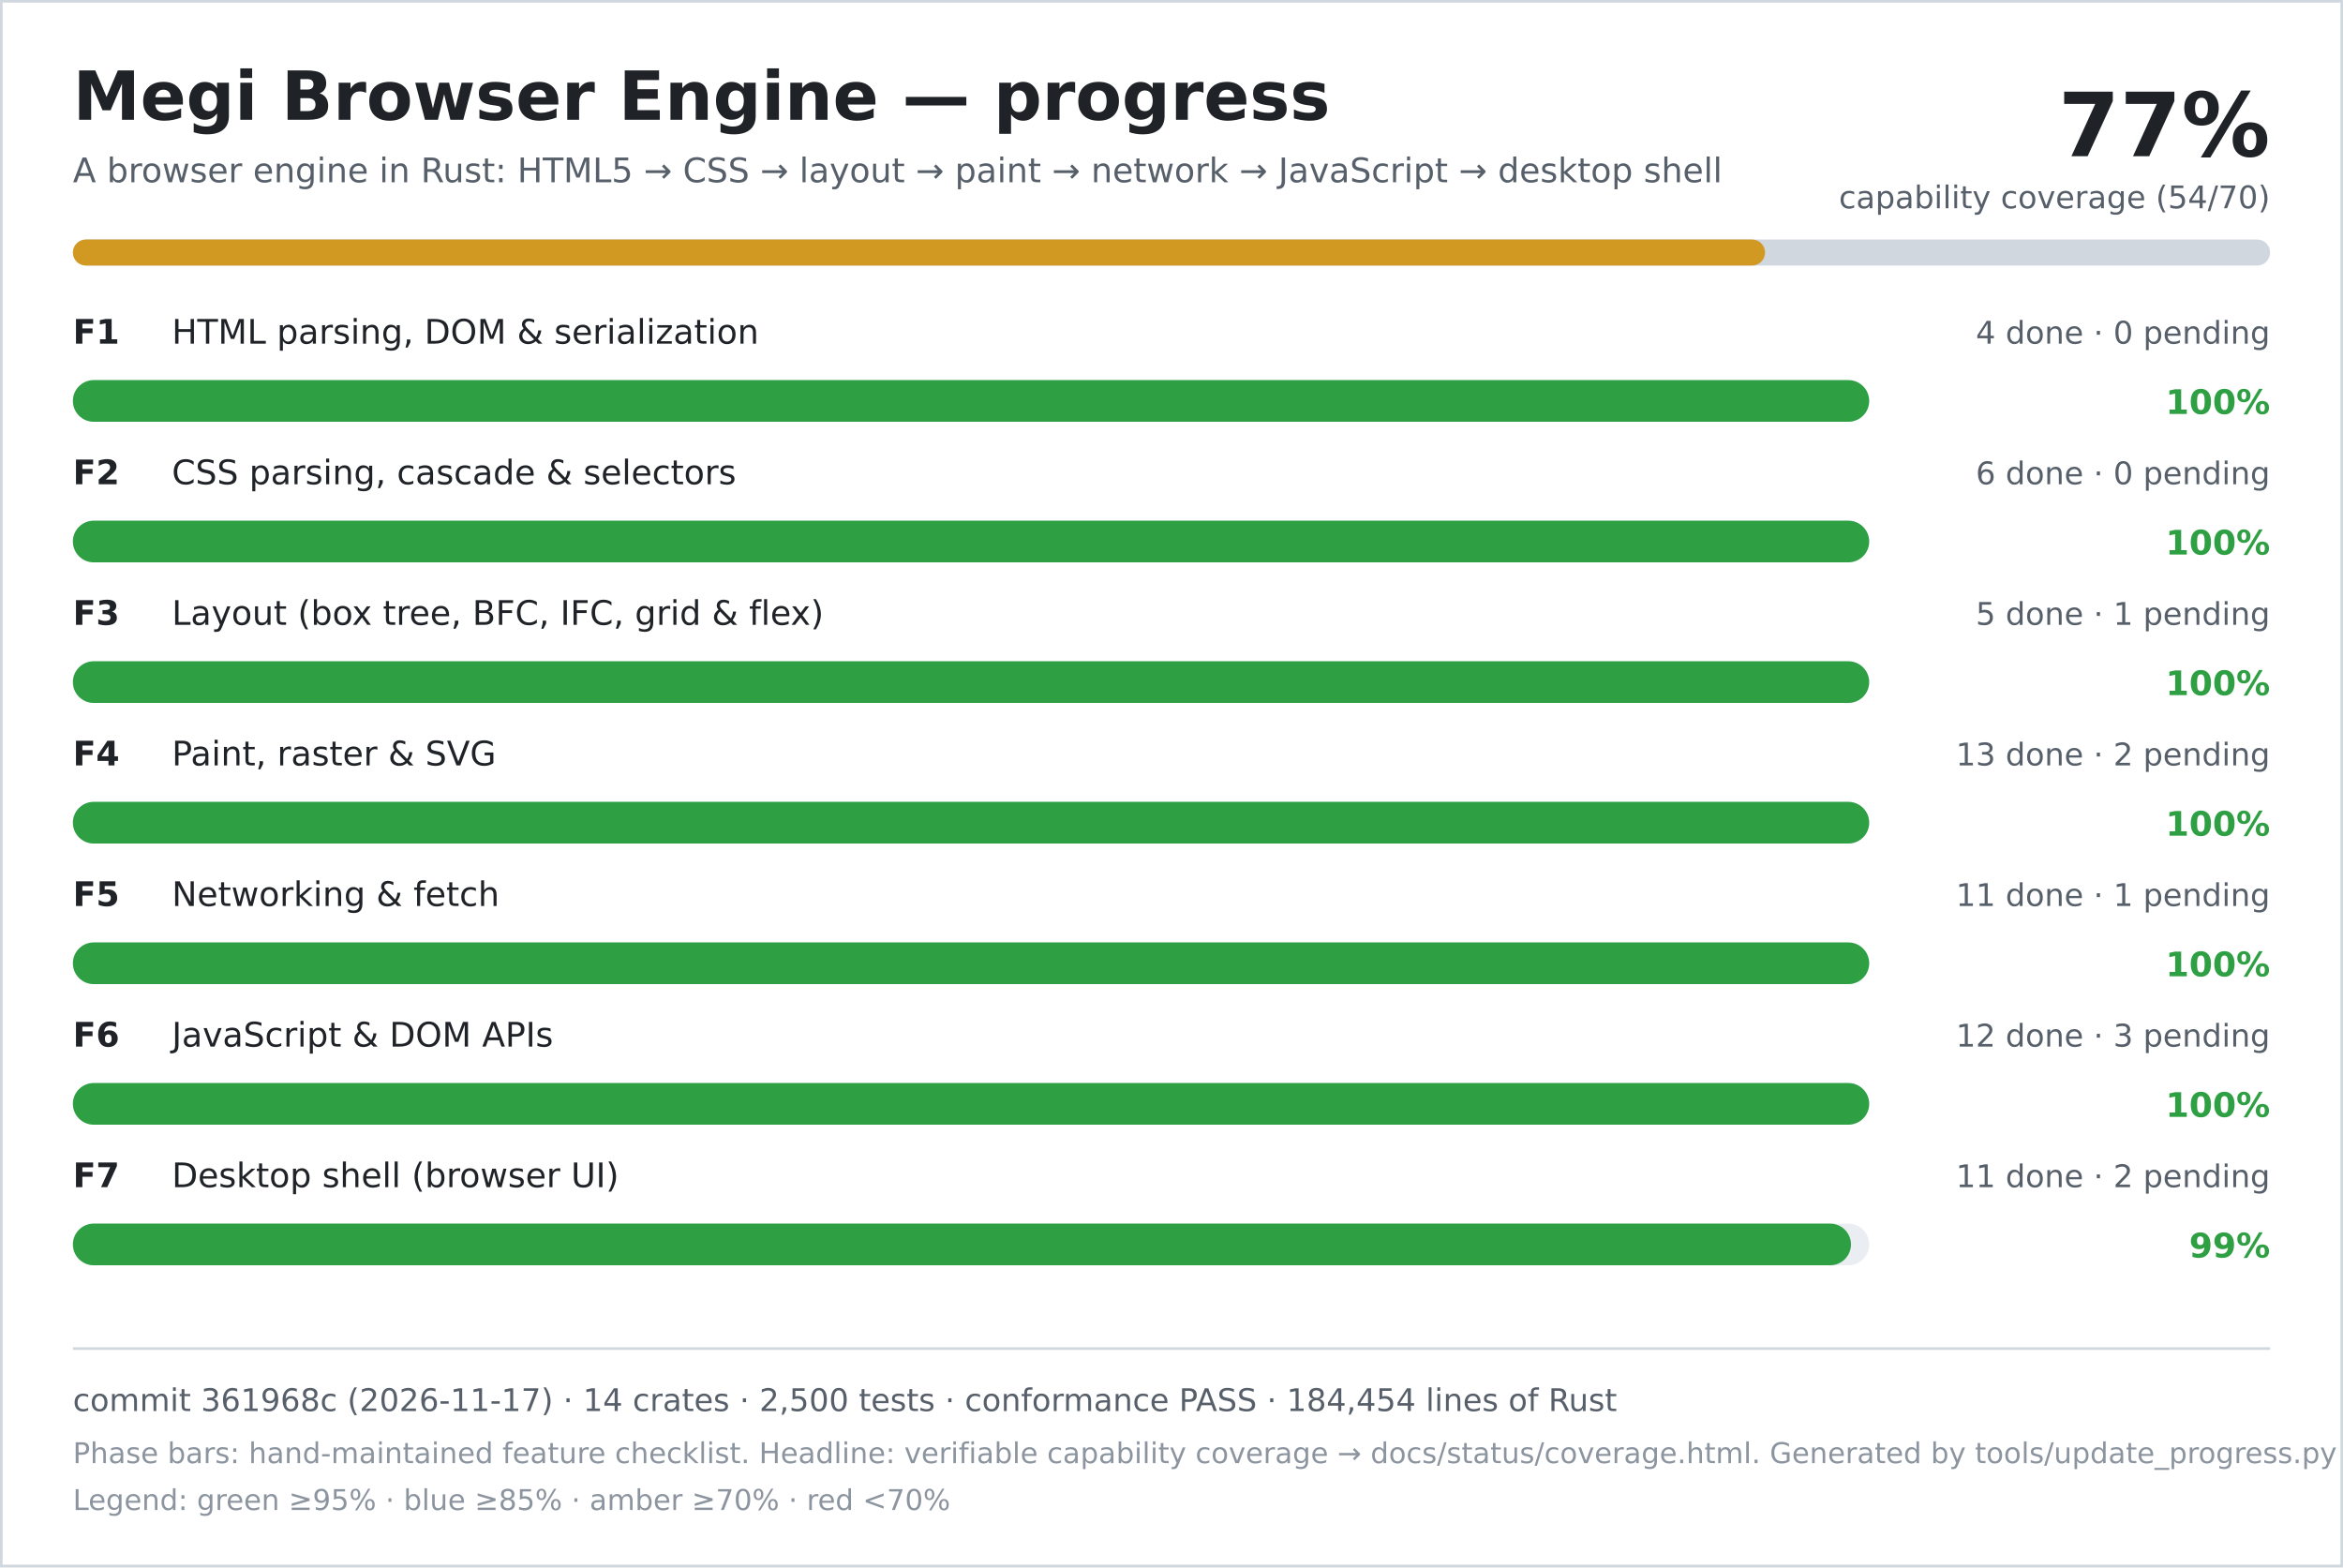
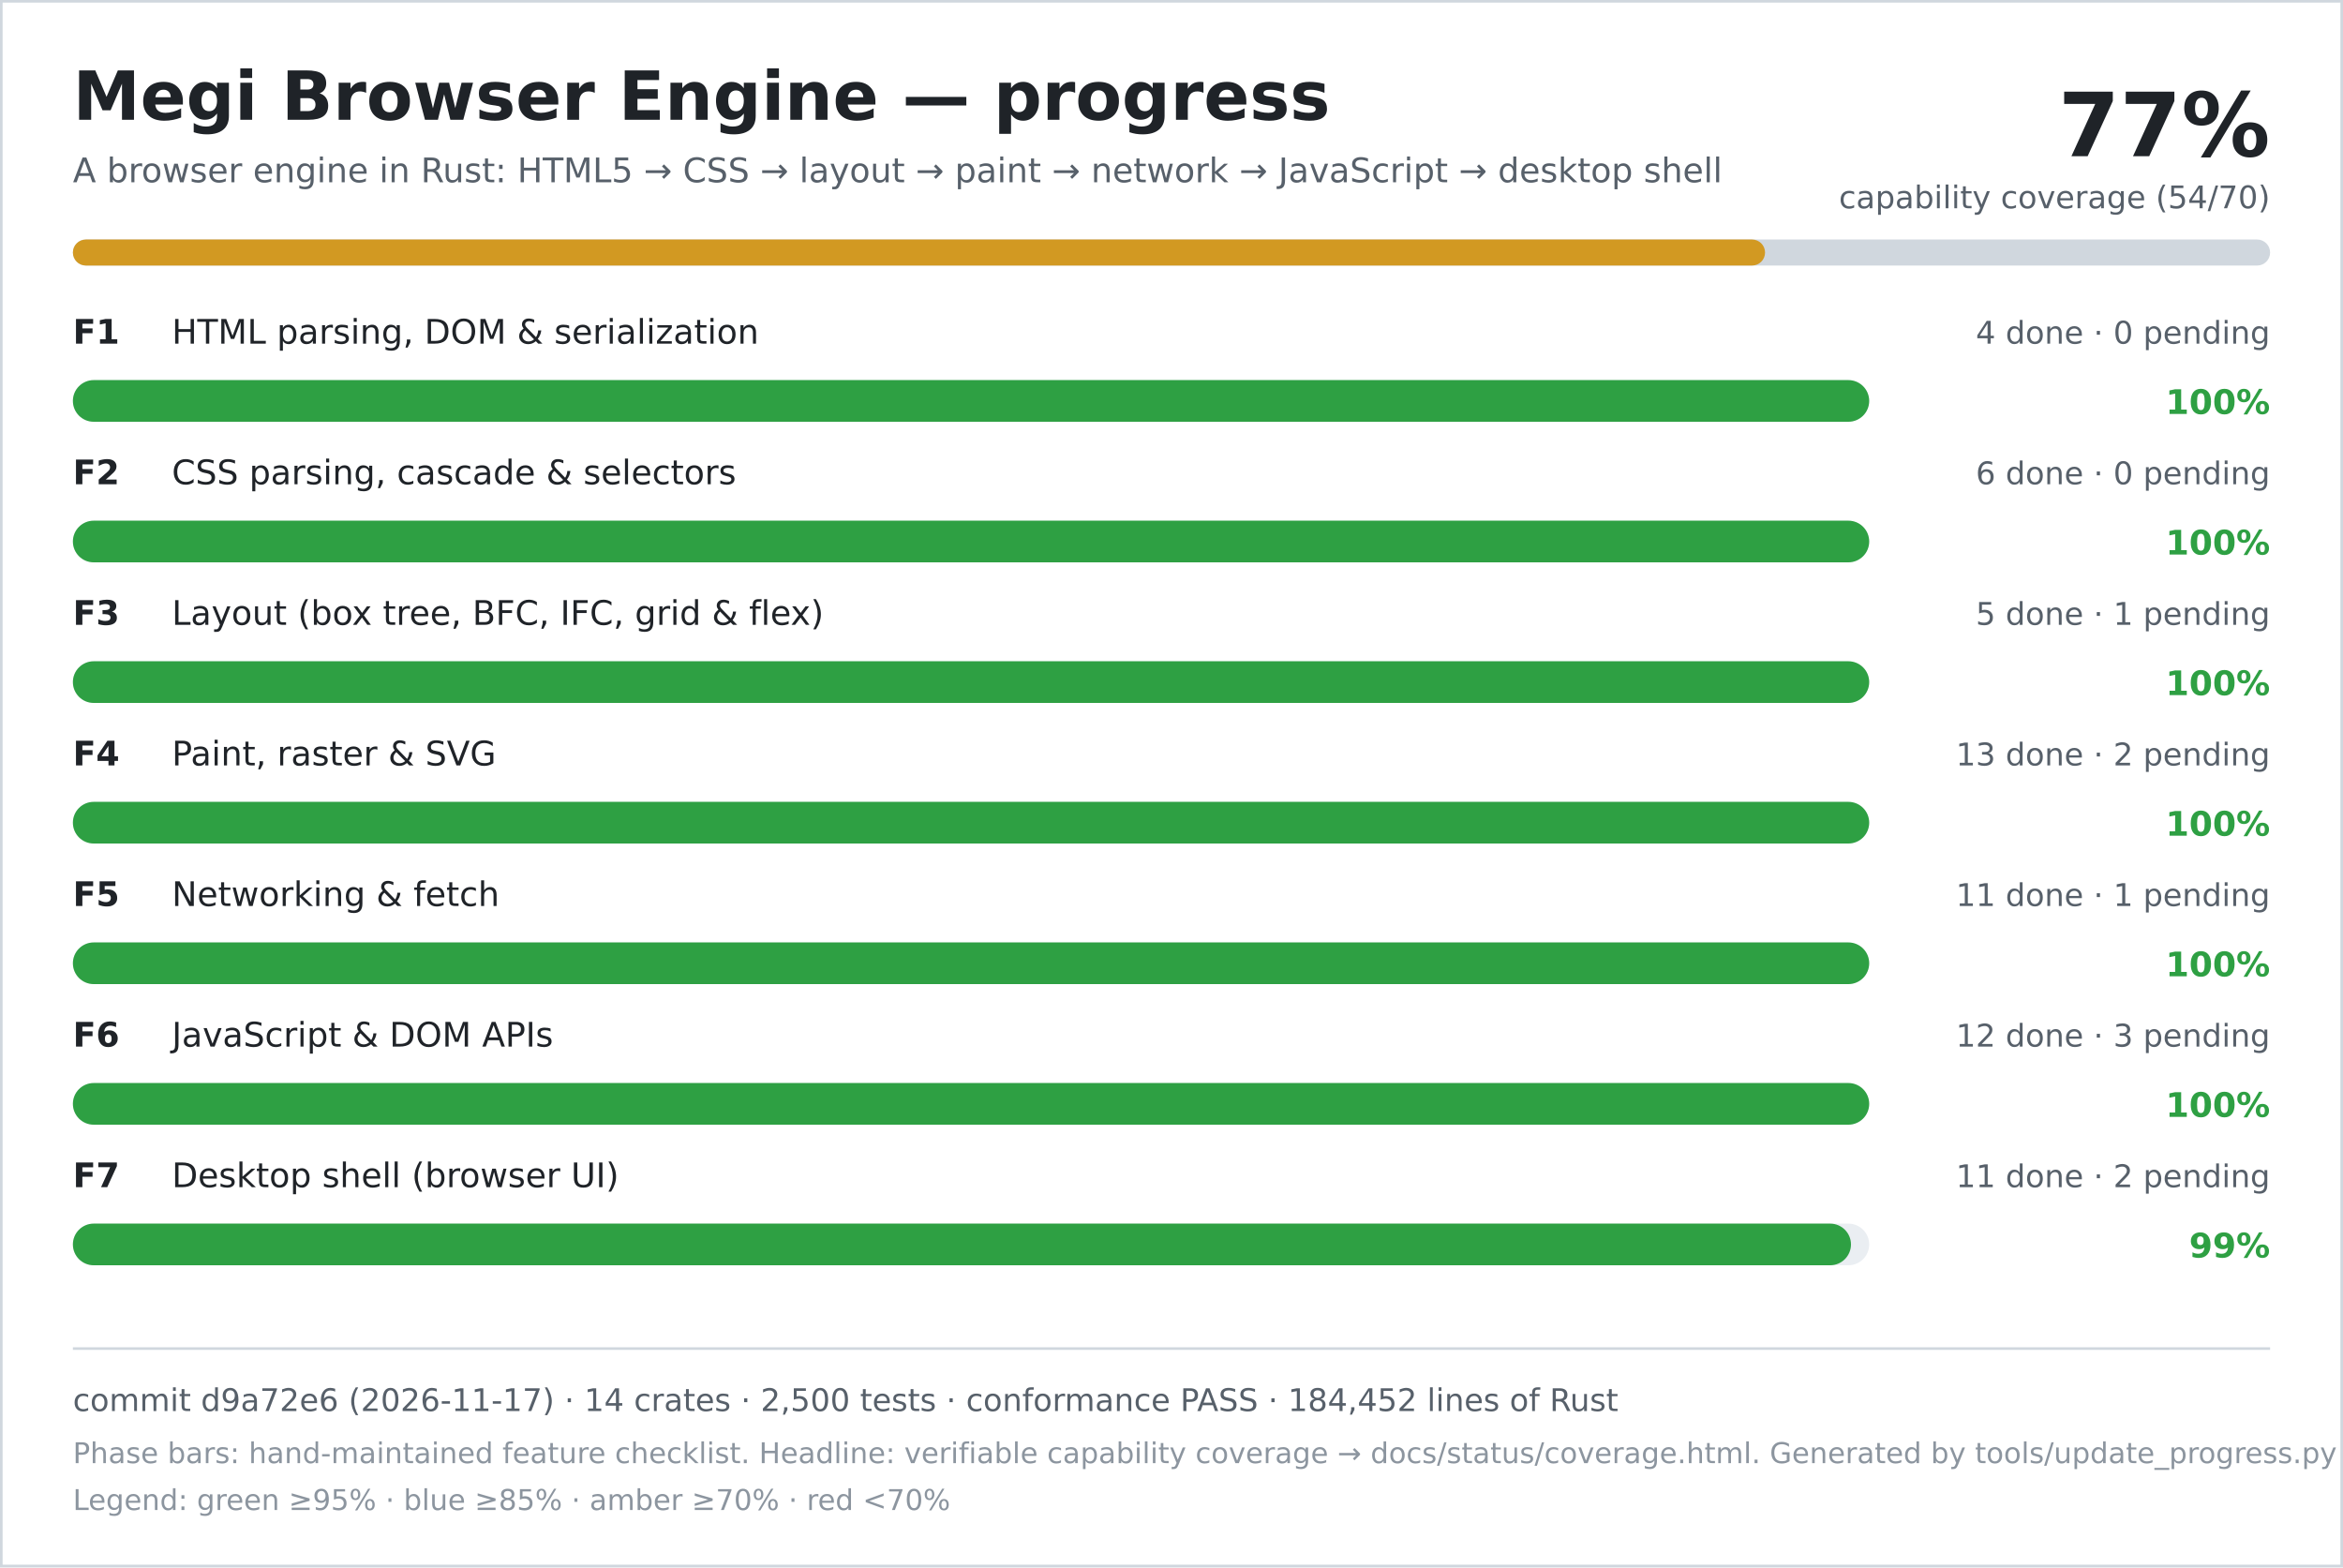
<svg xmlns="http://www.w3.org/2000/svg" width="900" height="602" viewBox="0 0 900 602" role="img" aria-labelledby="title desc">
  <rect width="900" height="602" fill="#ffffff" />
  <rect x="0.5" y="0.5" width="899" height="601" fill="none" stroke="#d0d7de" />
  <text x="28" y="46" font-family="DejaVu Sans, Verdana, sans-serif" font-size="26" font-weight="700" fill="#1f2328">Megi Browser Engine — progress</text>
  <text x="28" y="70" font-family="DejaVu Sans, Verdana, sans-serif" font-size="13" fill="#57606a">A browser engine in Rust: HTML5 → CSS → layout → paint → network → JavaScript → desktop shell</text>
  <text x="872" y="60" text-anchor="end" font-family="DejaVu Sans, Verdana, sans-serif" font-size="34" font-weight="700" fill="#1f2328">77%</text>
  <text x="872" y="80" text-anchor="end" font-family="DejaVu Sans, Verdana, sans-serif" font-size="12" fill="#57606a">capability coverage (54/70)</text>
  <rect x="28" y="92" width="844" height="10" rx="5" fill="#d0d7de" />
  <rect x="28" y="92" width="650" height="10" rx="5" fill="#d29922" />
  <text x="28" y="132" font-family="DejaVu Sans, Verdana, sans-serif" font-size="13" font-weight="700" fill="#1f2328">F1</text>
  <text x="66" y="132" font-family="DejaVu Sans, Verdana, sans-serif" font-size="13" fill="#1f2328">HTML parsing, DOM &amp; serialization</text>
  <text x="872" y="132" text-anchor="end" font-family="DejaVu Sans, Verdana, sans-serif" font-size="12" fill="#57606a">4 done · 0 pending</text>
  <rect x="28" y="146" width="690" height="16" rx="8" fill="#eaeef2" />
  <rect x="28" y="146" width="690" height="16" rx="8" fill="#2ea043" />
  <text x="872" y="159" text-anchor="end" font-family="DejaVu Sans, Verdana, sans-serif" font-size="13" font-weight="700" fill="#2ea043">100%</text>
  <text x="28" y="186" font-family="DejaVu Sans, Verdana, sans-serif" font-size="13" font-weight="700" fill="#1f2328">F2</text>
  <text x="66" y="186" font-family="DejaVu Sans, Verdana, sans-serif" font-size="13" fill="#1f2328">CSS parsing, cascade &amp; selectors</text>
  <text x="872" y="186" text-anchor="end" font-family="DejaVu Sans, Verdana, sans-serif" font-size="12" fill="#57606a">6 done · 0 pending</text>
  <rect x="28" y="200" width="690" height="16" rx="8" fill="#eaeef2" />
  <rect x="28" y="200" width="690" height="16" rx="8" fill="#2ea043" />
  <text x="872" y="213" text-anchor="end" font-family="DejaVu Sans, Verdana, sans-serif" font-size="13" font-weight="700" fill="#2ea043">100%</text>
  <text x="28" y="240" font-family="DejaVu Sans, Verdana, sans-serif" font-size="13" font-weight="700" fill="#1f2328">F3</text>
  <text x="66" y="240" font-family="DejaVu Sans, Verdana, sans-serif" font-size="13" fill="#1f2328">Layout (box tree, BFC, IFC, grid &amp; flex)</text>
  <text x="872" y="240" text-anchor="end" font-family="DejaVu Sans, Verdana, sans-serif" font-size="12" fill="#57606a">5 done · 1 pending</text>
  <rect x="28" y="254" width="690" height="16" rx="8" fill="#eaeef2" />
  <rect x="28" y="254" width="690" height="16" rx="8" fill="#2ea043" />
  <text x="872" y="267" text-anchor="end" font-family="DejaVu Sans, Verdana, sans-serif" font-size="13" font-weight="700" fill="#2ea043">100%</text>
  <text x="28" y="294" font-family="DejaVu Sans, Verdana, sans-serif" font-size="13" font-weight="700" fill="#1f2328">F4</text>
  <text x="66" y="294" font-family="DejaVu Sans, Verdana, sans-serif" font-size="13" fill="#1f2328">Paint, raster &amp; SVG</text>
  <text x="872" y="294" text-anchor="end" font-family="DejaVu Sans, Verdana, sans-serif" font-size="12" fill="#57606a">13 done · 2 pending</text>
  <rect x="28" y="308" width="690" height="16" rx="8" fill="#eaeef2" />
  <rect x="28" y="308" width="690" height="16" rx="8" fill="#2ea043" />
  <text x="872" y="321" text-anchor="end" font-family="DejaVu Sans, Verdana, sans-serif" font-size="13" font-weight="700" fill="#2ea043">100%</text>
  <text x="28" y="348" font-family="DejaVu Sans, Verdana, sans-serif" font-size="13" font-weight="700" fill="#1f2328">F5</text>
  <text x="66" y="348" font-family="DejaVu Sans, Verdana, sans-serif" font-size="13" fill="#1f2328">Networking &amp; fetch</text>
  <text x="872" y="348" text-anchor="end" font-family="DejaVu Sans, Verdana, sans-serif" font-size="12" fill="#57606a">11 done · 1 pending</text>
  <rect x="28" y="362" width="690" height="16" rx="8" fill="#eaeef2" />
  <rect x="28" y="362" width="690" height="16" rx="8" fill="#2ea043" />
  <text x="872" y="375" text-anchor="end" font-family="DejaVu Sans, Verdana, sans-serif" font-size="13" font-weight="700" fill="#2ea043">100%</text>
  <text x="28" y="402" font-family="DejaVu Sans, Verdana, sans-serif" font-size="13" font-weight="700" fill="#1f2328">F6</text>
  <text x="66" y="402" font-family="DejaVu Sans, Verdana, sans-serif" font-size="13" fill="#1f2328">JavaScript &amp; DOM APIs</text>
  <text x="872" y="402" text-anchor="end" font-family="DejaVu Sans, Verdana, sans-serif" font-size="12" fill="#57606a">12 done · 3 pending</text>
  <rect x="28" y="416" width="690" height="16" rx="8" fill="#eaeef2" />
  <rect x="28" y="416" width="690" height="16" rx="8" fill="#2ea043" />
  <text x="872" y="429" text-anchor="end" font-family="DejaVu Sans, Verdana, sans-serif" font-size="13" font-weight="700" fill="#2ea043">100%</text>
  <text x="28" y="456" font-family="DejaVu Sans, Verdana, sans-serif" font-size="13" font-weight="700" fill="#1f2328">F7</text>
  <text x="66" y="456" font-family="DejaVu Sans, Verdana, sans-serif" font-size="13" fill="#1f2328">Desktop shell (browser UI)</text>
  <text x="872" y="456" text-anchor="end" font-family="DejaVu Sans, Verdana, sans-serif" font-size="12" fill="#57606a">11 done · 2 pending</text>
  <rect x="28" y="470" width="690" height="16" rx="8" fill="#eaeef2" />
  <rect x="28" y="470" width="683" height="16" rx="8" fill="#2ea043" />
  <text x="872" y="483" text-anchor="end" font-family="DejaVu Sans, Verdana, sans-serif" font-size="13" font-weight="700" fill="#2ea043">99%</text>
  <line x1="28" y1="518" x2="872" y2="518" stroke="#d0d7de" />
-   <text x="28" y="542" font-family="DejaVu Sans, Verdana, sans-serif" font-size="12" fill="#57606a">commit 361968c (2026-11-17) · 14 crates · 2,500 tests · conformance PASS · 184,454 lines of Rust</text>
+   <text x="28" y="542" font-family="DejaVu Sans, Verdana, sans-serif" font-size="12" fill="#57606a">commit d9a72e6 (2026-11-17) · 14 crates · 2,500 tests · conformance PASS · 184,452 lines of Rust</text>
  <text x="28" y="562" font-family="DejaVu Sans, Verdana, sans-serif" font-size="11" fill="#8c959f">Phase bars: hand-maintained feature checklist. Headline: verifiable capability coverage → docs/status/coverage.html. Generated by tools/update_progress.py — do not edit.</text>
  <text x="28" y="580" font-family="DejaVu Sans, Verdana, sans-serif" font-size="11" fill="#8c959f">Legend: green ≥95% · blue ≥85% · amber ≥70% · red &lt;70%</text>
</svg>
